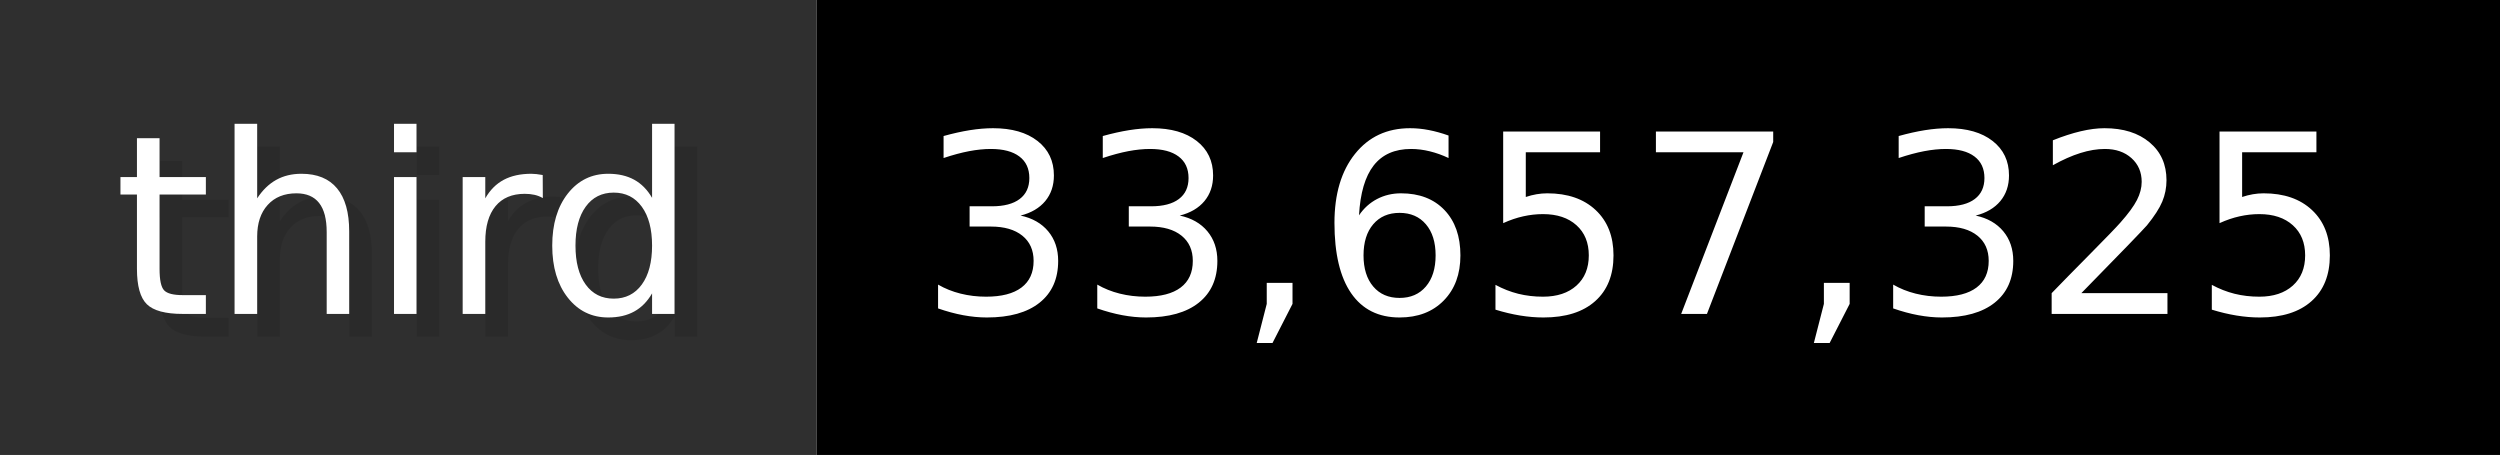
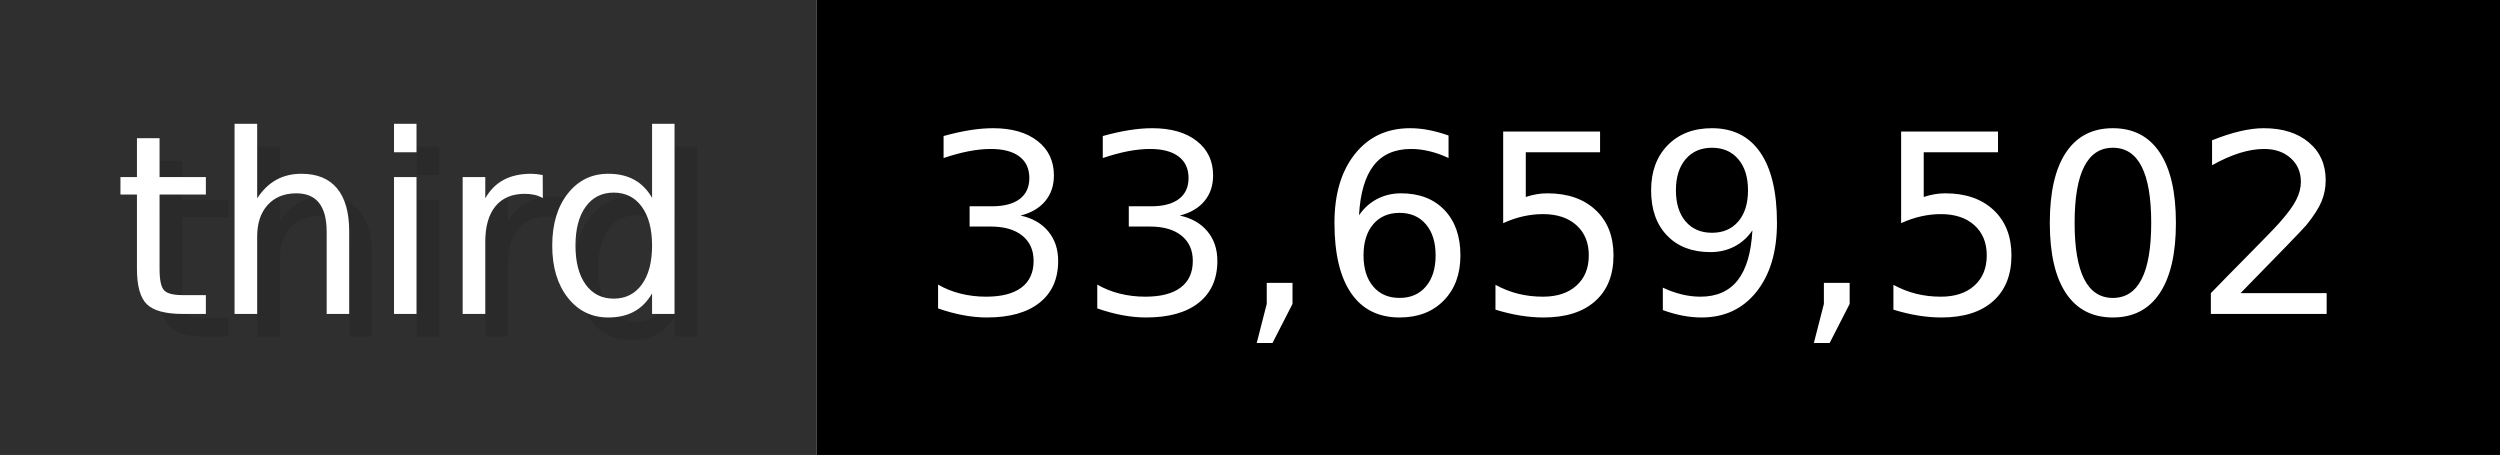
- <svg xmlns="http://www.w3.org/2000/svg" width="109.9" height="20" viewBox="0 0 1099 200" role="img" aria-label="third: 33,657,325">
+ <svg xmlns="http://www.w3.org/2000/svg" width="109.9" height="20" viewBox="0 0 1099 200" role="img" aria-label="third: 33,659,502">
  <g>
    <rect fill="#2F2F2F" width="359" height="200" />
    <rect fill="#" x="359" width="740" height="200" />
  </g>
  <g aria-hidden="true" fill="#fff" text-anchor="start" font-family="Verdana,DejaVu Sans,sans-serif" font-size="110">
    <text x="60" y="148" textLength="259" fill="#000" opacity="0.1">third</text>
    <text x="50" y="138" textLength="259">third</text>
-     <text x="414" y="148" textLength="640" fill="#000" opacity="0.1">33,657,325</text>
-     <text x="404" y="138" textLength="640">33,657,325</text>
+     <text x="414" y="148" textLength="640" fill="#000" opacity="0.1">33,659,502</text>
+     <text x="404" y="138" textLength="640">33,659,502</text>
  </g>
</svg>
